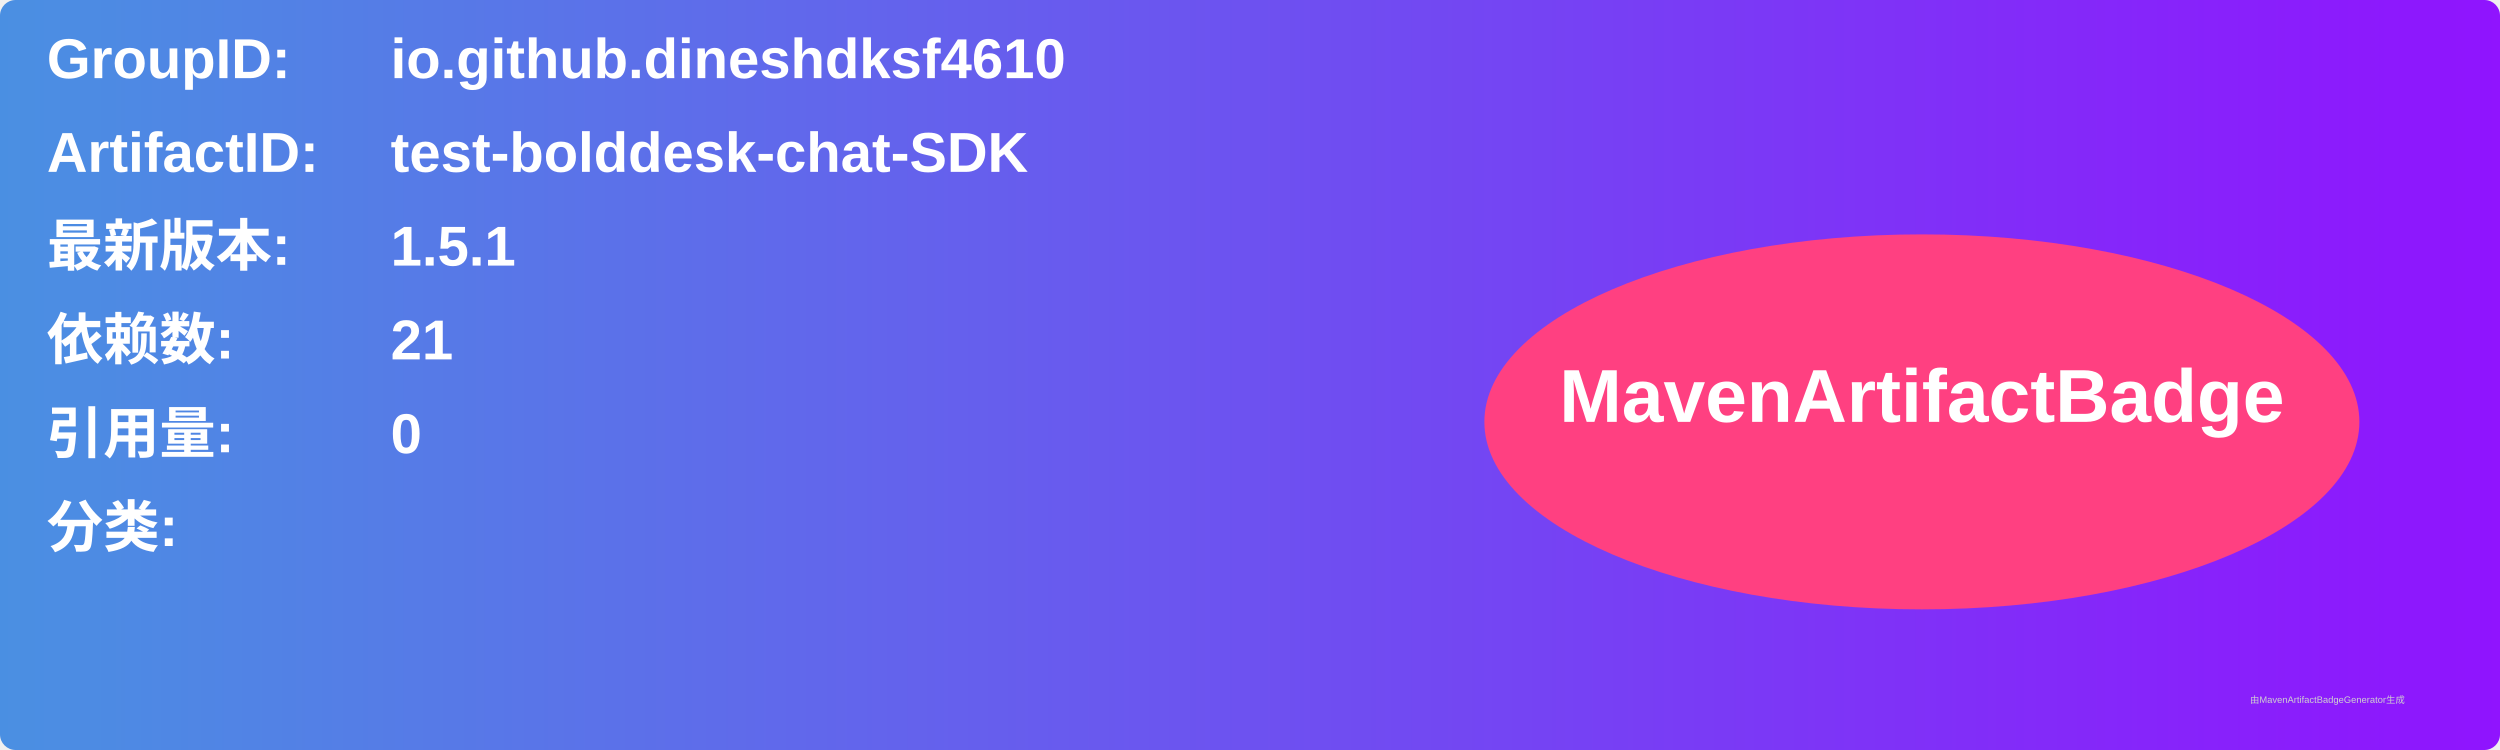
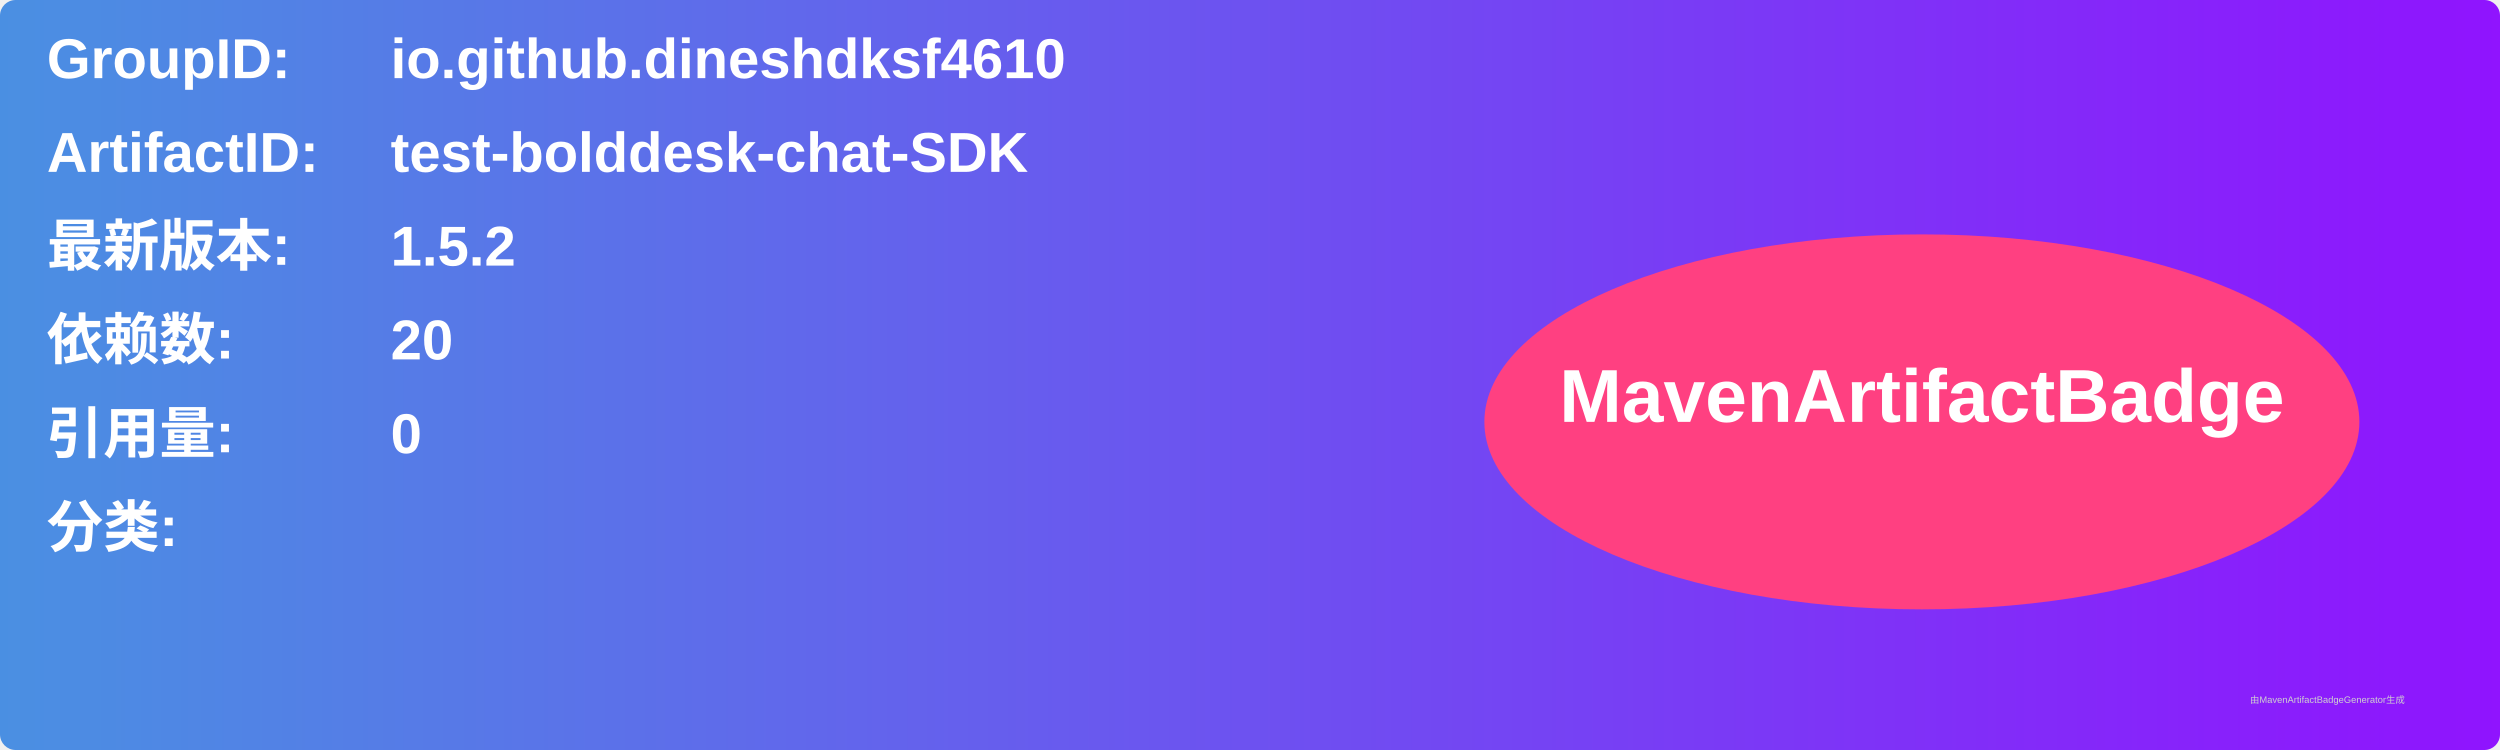
<svg xmlns="http://www.w3.org/2000/svg" width="800" height="240" viewBox="0 0 800 240">
  <linearGradient id="grad" x1="0%" y1="0%" x2="100%" y2="0%">
    <stop offset="0%" stop-color="#4a90e2" />
    <stop offset="100%" stop-color="#9013fe" />
  </linearGradient>
  <rect width="100%" height="100%" rx="5" ry="5" fill="url(#grad)" />
  <g transform="translate(15, 15)">
    <text x="0" y="10" font-family="Arial" font-size="18" fill="white" font-weight="bold" width="260">GroupID:</text>
    <text x="110" y="10" font-family="Arial" font-size="18" fill="white" font-weight="bold" width="460">io.github.dineshdksf4610</text>
    <text x="0" y="40" font-family="Arial" font-size="18" fill="white" font-weight="bold" width="260">ArtifactID:</text>
    <text x="110" y="40" font-family="Arial" font-size="18" fill="white" font-weight="bold" width="460">test-bolddesk-chat-SDK</text>
    <text x="0" y="70" font-family="Arial" font-size="18" fill="white" font-weight="bold">最新版本:</text>
    <text x="110" y="70" font-family="Arial" font-size="18" fill="white" font-weight="bold">
-       <tspan font-weight="bold">1.5.1</tspan>
+       <tspan font-weight="bold">1.5.2</tspan>
    </text>
    <text x="0" y="100" font-family="Arial" font-size="18" fill="white" font-weight="bold">依赖数: </text>
    <text x="110" y="100" font-family="Arial" font-size="18" fill="white">
-       <tspan font-weight="bold">21</tspan>
+       <tspan font-weight="bold">20</tspan>
    </text>
    <text x="0" y="130" font-family="Arial" font-size="18" fill="white" font-weight="bold">引用量: </text>
    <text x="110" y="130" font-family="Arial" font-size="18" fill="white">
      <tspan font-weight="bold">0</tspan>
    </text>
    <text x="0" y="160" font-family="Arial" font-size="18" fill="white" font-weight="bold">分类:</text>
    <text x="10" y="190" font-family="Arial" font-size="10" fill="white">
      <tspan font-weight="bold" />
    </text>
    <ellipse cx="600" cy="120" rx="140" ry="60" fill="#ff4081" />
    <text x="600" y="120" text-anchor="middle" font-family="Arial" font-size="24" fill="white" font-weight="bold">MavenArtifactBadge</text>
  </g>
  <text x="720" y="225" font-family="Arial" font-size="3" fill="#d0d0d0">由MavenArtifactBadgeGenerator生成</text>
</svg>
